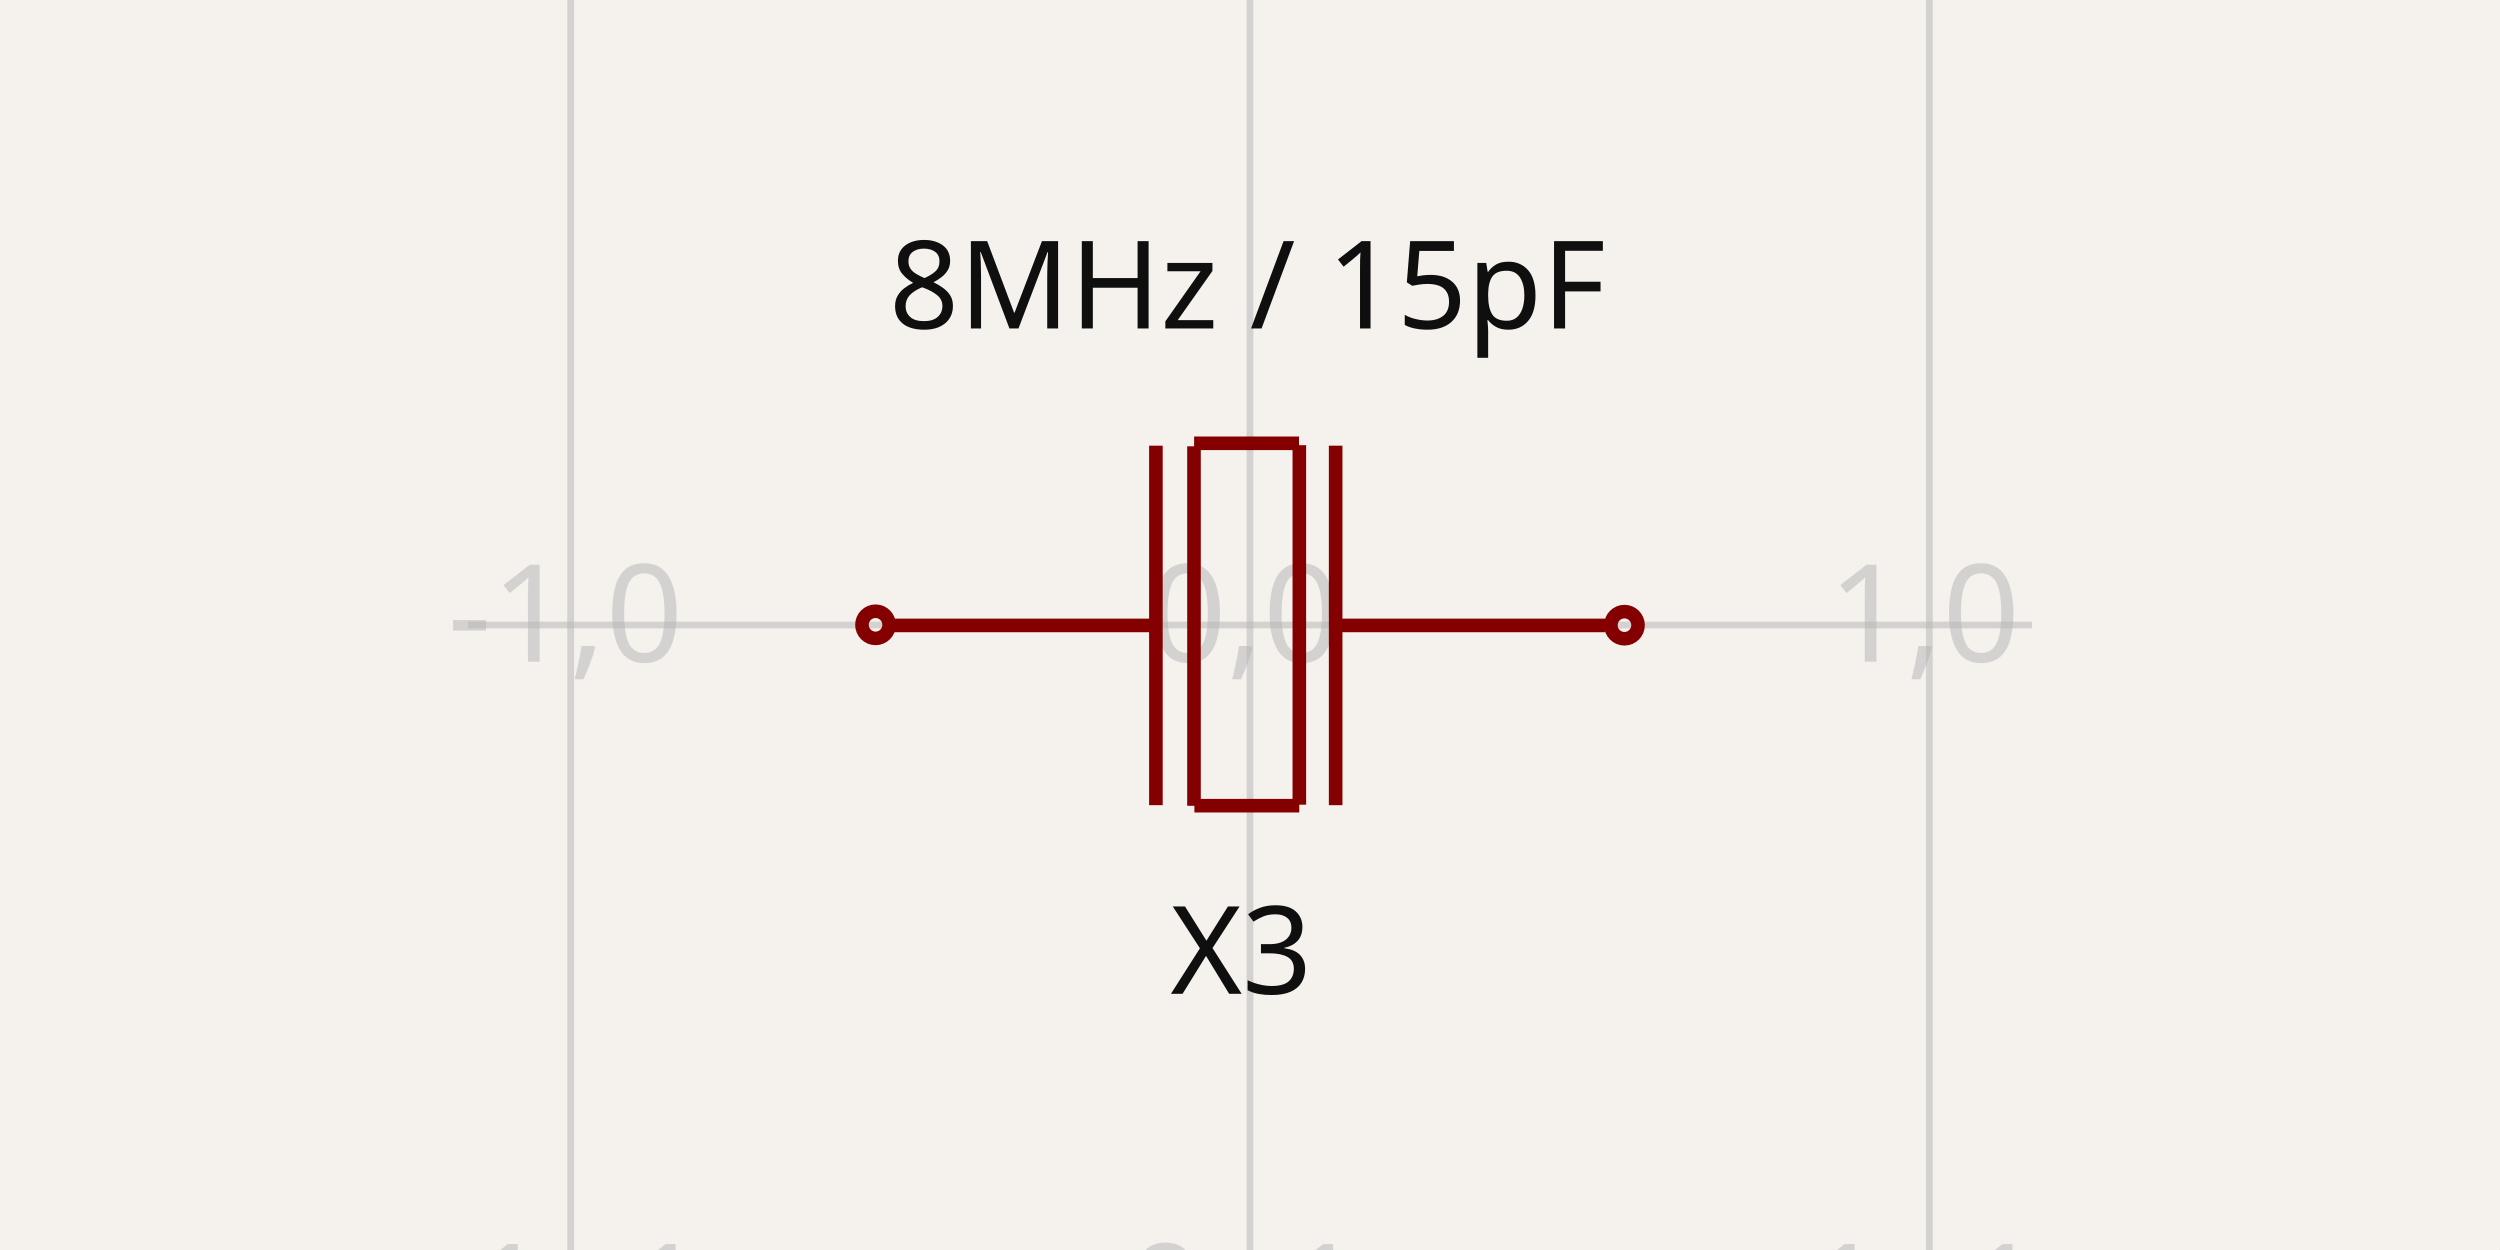
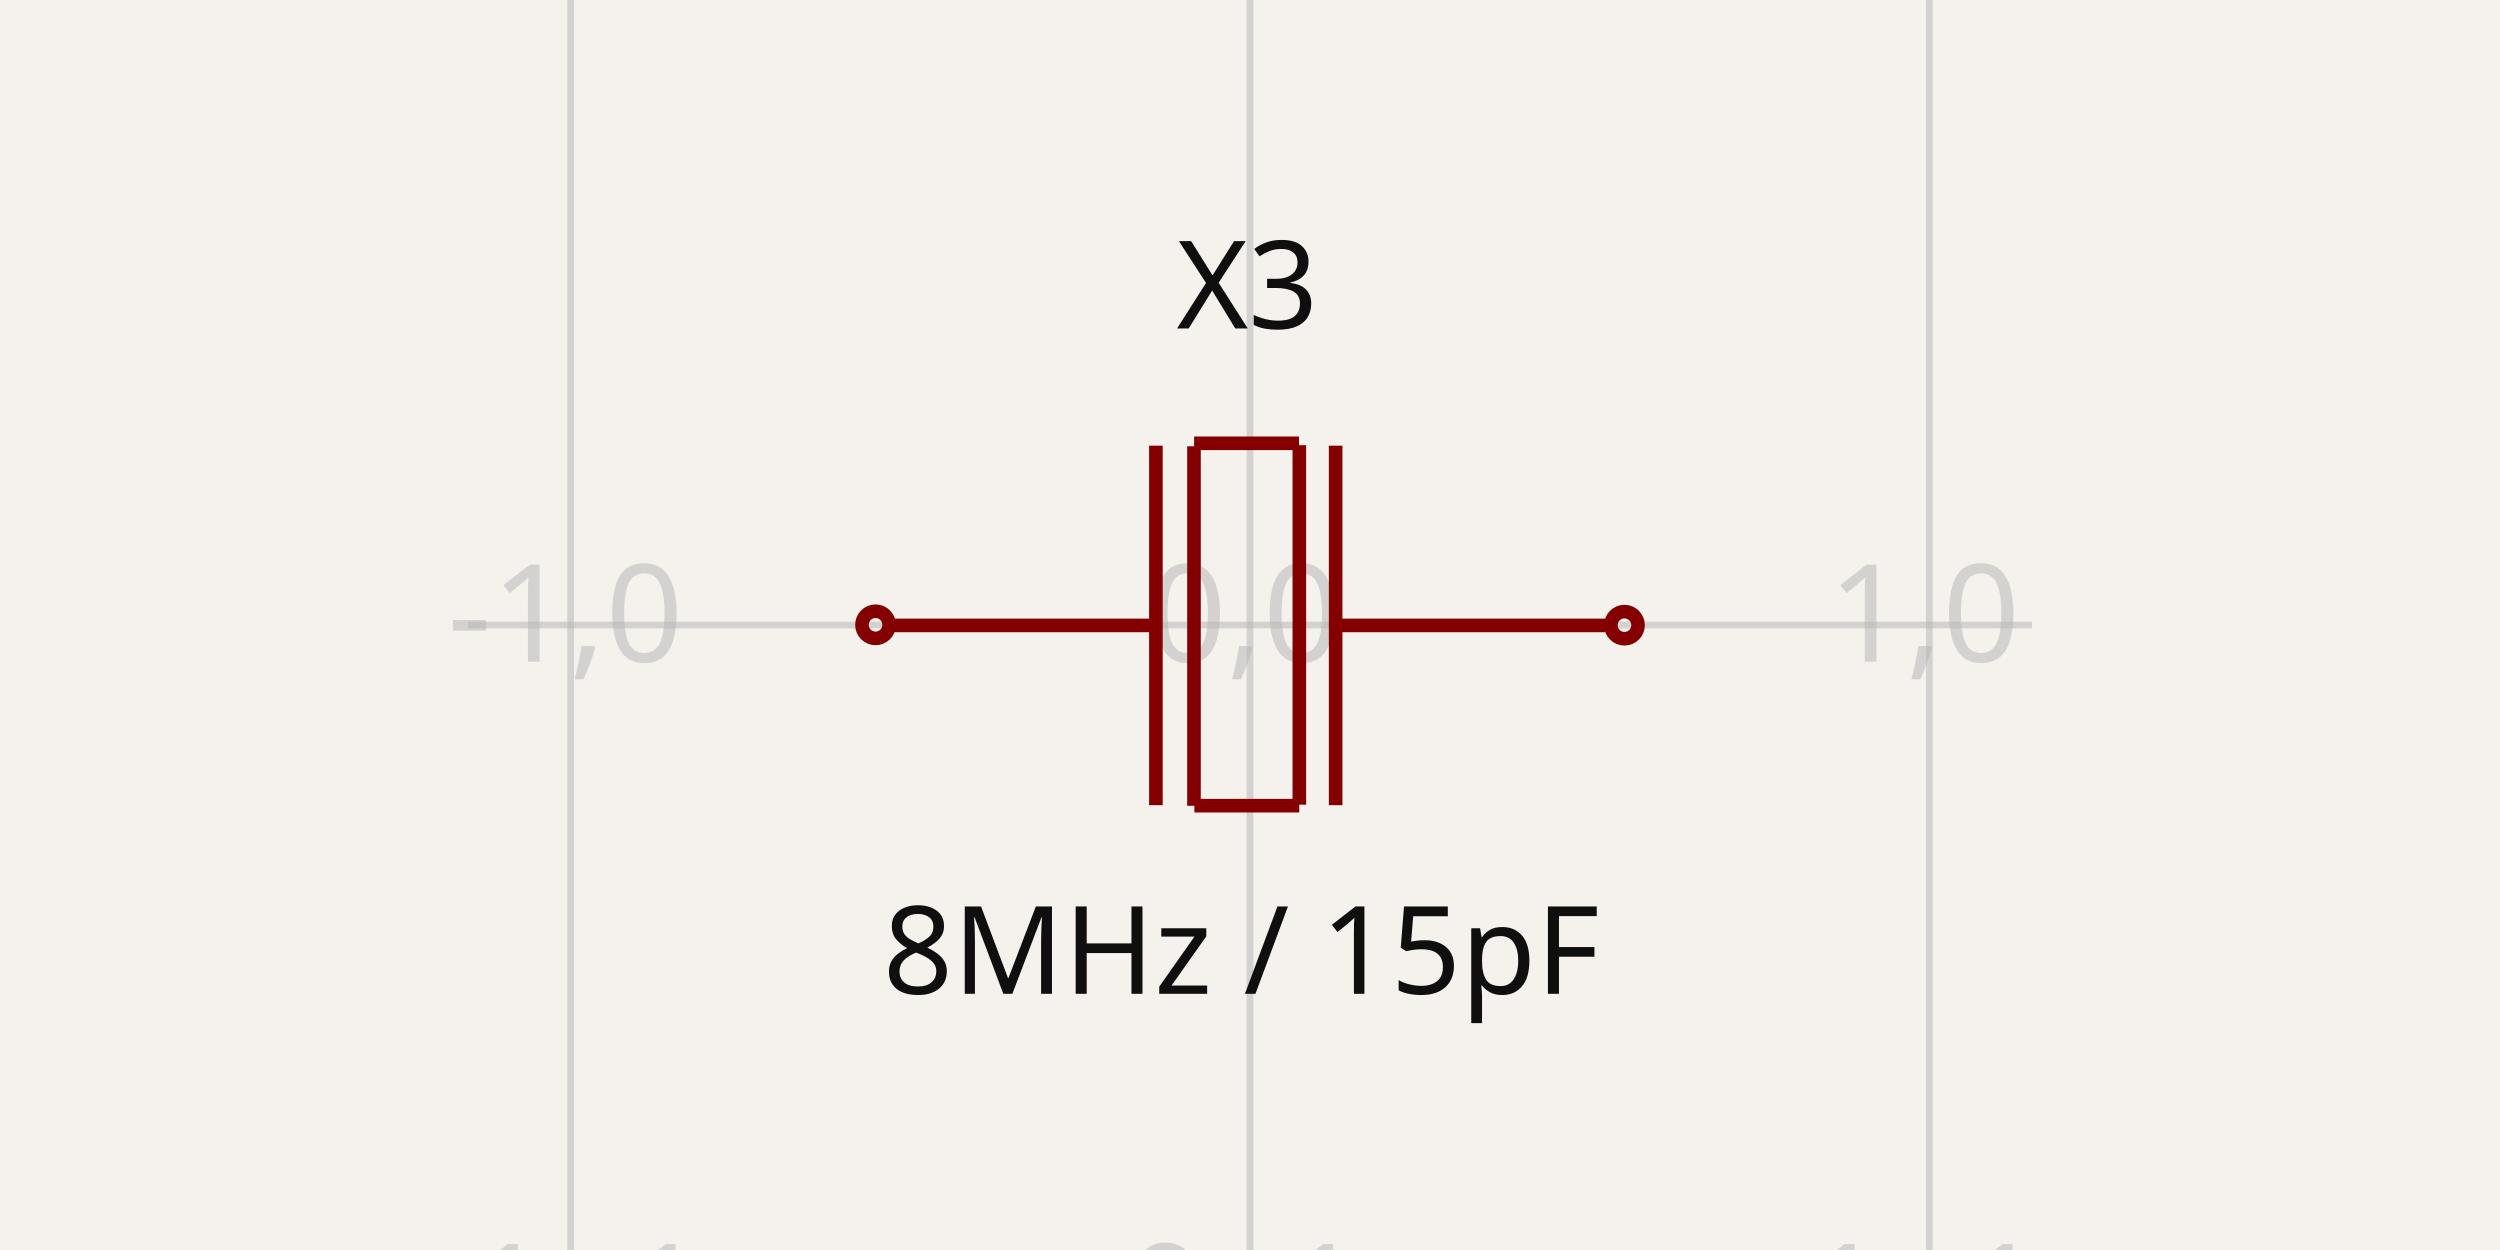
<svg xmlns="http://www.w3.org/2000/svg" width="1200" height="600" style="background-color: rgb(245, 241, 237)" data-real-to-screen-transform="matrix(326.0838729025,0,0,-326.0838729025,600,300)">
  <style>
              .boundary { fill: rgb(245, 241, 237); }
              .schematic-boundary { fill: none; stroke: #fff; }
              .component { fill: none; stroke: rgb(132, 0, 0); }
              .chip { fill: rgb(255, 255, 194); stroke: rgb(132, 0, 0); }
              .component-pin { fill: none; stroke: rgb(132, 0, 0); }
              .trace:hover {
                filter: invert(1);
              }
              .trace:hover .trace-crossing-outline {
                opacity: 0;
              }
              .trace:hover .trace-junction {
                filter: invert(1);
              }
              .text { font-family: sans-serif; fill: rgb(0, 150, 0); }
              .pin-number { fill: rgb(169, 0, 0); }
              .port-label { fill: rgb(0, 100, 100); }
              .component-name { fill: rgb(0, 100, 100); }
            </style>
  <rect class="boundary" x="0" y="0" width="1200" height="600" />
  <g class="grid">
    <line x1="-52.168" y1="600" x2="-52.168" y2="5.9117155615240335e-12" stroke="rgb(181, 181, 181)" stroke-width="3.261" stroke-opacity="0.5" />
    <line x1="273.916" y1="600" x2="273.916" y2="5.9117155615240335e-12" stroke="rgb(181, 181, 181)" stroke-width="3.261" stroke-opacity="0.5" />
    <line x1="600" y1="600" x2="600" y2="5.9117155615240335e-12" stroke="rgb(181, 181, 181)" stroke-width="3.261" stroke-opacity="0.5" />
    <line x1="926.084" y1="600" x2="926.084" y2="5.9117155615240335e-12" stroke="rgb(181, 181, 181)" stroke-width="3.261" stroke-opacity="0.5" />
    <line x1="1252.168" y1="600" x2="1252.168" y2="5.9117155615240335e-12" stroke="rgb(181, 181, 181)" stroke-width="3.261" stroke-opacity="0.5" />
    <line x1="224.609" y1="626.084" x2="975.391" y2="626.084" stroke="rgb(181, 181, 181)" stroke-width="3.261" stroke-opacity="0.5" />
    <line x1="224.609" y1="300" x2="975.391" y2="300" stroke="rgb(181, 181, 181)" stroke-width="3.261" stroke-opacity="0.5" />
    <line x1="224.609" y1="-26.084" x2="975.391" y2="-26.084" stroke="rgb(181, 181, 181)" stroke-width="3.261" stroke-opacity="0.5" />
    <text x="-54.668" y="621.084" fill="rgb(181, 181, 181)" font-size="65.217" fill-opacity="0.5" text-anchor="middle" dominant-baseline="middle" font-family="sans-serif">-2,-1</text>
    <text x="-54.668" y="295" fill="rgb(181, 181, 181)" font-size="65.217" fill-opacity="0.5" text-anchor="middle" dominant-baseline="middle" font-family="sans-serif">-2,0</text>
    <text x="-54.668" y="-31.084" fill="rgb(181, 181, 181)" font-size="65.217" fill-opacity="0.5" text-anchor="middle" dominant-baseline="middle" font-family="sans-serif">-2,1</text>
    <text x="271.416" y="621.084" fill="rgb(181, 181, 181)" font-size="65.217" fill-opacity="0.5" text-anchor="middle" dominant-baseline="middle" font-family="sans-serif">-1,-1</text>
    <text x="271.416" y="295" fill="rgb(181, 181, 181)" font-size="65.217" fill-opacity="0.5" text-anchor="middle" dominant-baseline="middle" font-family="sans-serif">-1,0</text>
    <text x="271.416" y="-31.084" fill="rgb(181, 181, 181)" font-size="65.217" fill-opacity="0.5" text-anchor="middle" dominant-baseline="middle" font-family="sans-serif">-1,1</text>
    <text x="597.5" y="621.084" fill="rgb(181, 181, 181)" font-size="65.217" fill-opacity="0.5" text-anchor="middle" dominant-baseline="middle" font-family="sans-serif">0,-1</text>
    <text x="597.5" y="295" fill="rgb(181, 181, 181)" font-size="65.217" fill-opacity="0.5" text-anchor="middle" dominant-baseline="middle" font-family="sans-serif">0,0</text>
    <text x="597.5" y="-31.084" fill="rgb(181, 181, 181)" font-size="65.217" fill-opacity="0.5" text-anchor="middle" dominant-baseline="middle" font-family="sans-serif">0,1</text>
    <text x="923.584" y="621.084" fill="rgb(181, 181, 181)" font-size="65.217" fill-opacity="0.5" text-anchor="middle" dominant-baseline="middle" font-family="sans-serif">1,-1</text>
    <text x="923.584" y="295" fill="rgb(181, 181, 181)" font-size="65.217" fill-opacity="0.5" text-anchor="middle" dominant-baseline="middle" font-family="sans-serif">1,0</text>
    <text x="923.584" y="-31.084" fill="rgb(181, 181, 181)" font-size="65.217" fill-opacity="0.5" text-anchor="middle" dominant-baseline="middle" font-family="sans-serif">1,1</text>
    <text x="1249.668" y="621.084" fill="rgb(181, 181, 181)" font-size="65.217" fill-opacity="0.5" text-anchor="middle" dominant-baseline="middle" font-family="sans-serif">2,-1</text>
    <text x="1249.668" y="295" fill="rgb(181, 181, 181)" font-size="65.217" fill-opacity="0.5" text-anchor="middle" dominant-baseline="middle" font-family="sans-serif">2,0</text>
    <text x="1249.668" y="-31.084" fill="rgb(181, 181, 181)" font-size="65.217" fill-opacity="0.5" text-anchor="middle" dominant-baseline="middle" font-family="sans-serif">2,1</text>
  </g>
  <g data-circuit-json-type="schematic_component" data-schematic-component-id="schematic_component_0">
    <rect class="component-overlay" x="425.416" y="212.785" width="345.105" height="173.994" fill="transparent" />
    <path d="M 770.522 300.205 L 643.195 300.205" stroke="rgb(132, 0, 0)" fill="none" stroke-width="6.522px" />
    <path d="M 553.49 300.205 L 425.416 300.205" stroke="rgb(132, 0, 0)" fill="none" stroke-width="6.522px" />
    <path d="M 641.107 386.482 L 641.107 213.929" stroke="rgb(132, 0, 0)" fill="none" stroke-width="6.522px" />
    <path d="M 623.684 386.247 L 623.684 213.694" stroke="rgb(132, 0, 0)" fill="none" stroke-width="6.522px" />
    <path d="M 554.831 386.482 L 554.831 213.929" stroke="rgb(132, 0, 0)" fill="none" stroke-width="6.522px" />
    <path d="M 573.117 386.779 L 573.117 214.226" stroke="rgb(132, 0, 0)" fill="none" stroke-width="6.522px" />
    <path d="M 623.651 386.727 L 573.31 386.727" stroke="rgb(132, 0, 0)" fill="none" stroke-width="6.522px" />
    <path d="M 623.519 212.785 L 573.177 212.785" stroke="rgb(132, 0, 0)" fill="none" stroke-width="6.522px" />
-     <text x="595.805" y="431.474" fill="rgb(15, 15, 15)" font-family="sans-serif" text-anchor="middle" dominant-baseline="hanging" font-size="58.695px">X3</text>
-     <text x="598.744" y="157.665" fill="rgb(15, 15, 15)" font-family="sans-serif" text-anchor="middle" dominant-baseline="auto" font-size="58.695px">8MHz / 15pF</text>
+     <text x="595.805" y="431.474" fill="rgb(15, 15, 15)" font-family="sans-serif" text-anchor="middle" dominant-baseline="hanging" font-size="58.695px">8MHz / 15pF</text>
+     <text x="598.744" y="157.665" fill="rgb(15, 15, 15)" font-family="sans-serif" text-anchor="middle" dominant-baseline="auto" font-size="58.695px">X3</text>
    <circle cx="420.26" cy="299.911" r="6.522px" stroke-width="6.522px" fill="none" stroke="rgb(132, 0, 0)" />
    <circle cx="779.74" cy="300.089" r="6.522px" stroke-width="6.522px" fill="none" stroke="rgb(132, 0, 0)" />
  </g>
</svg>
